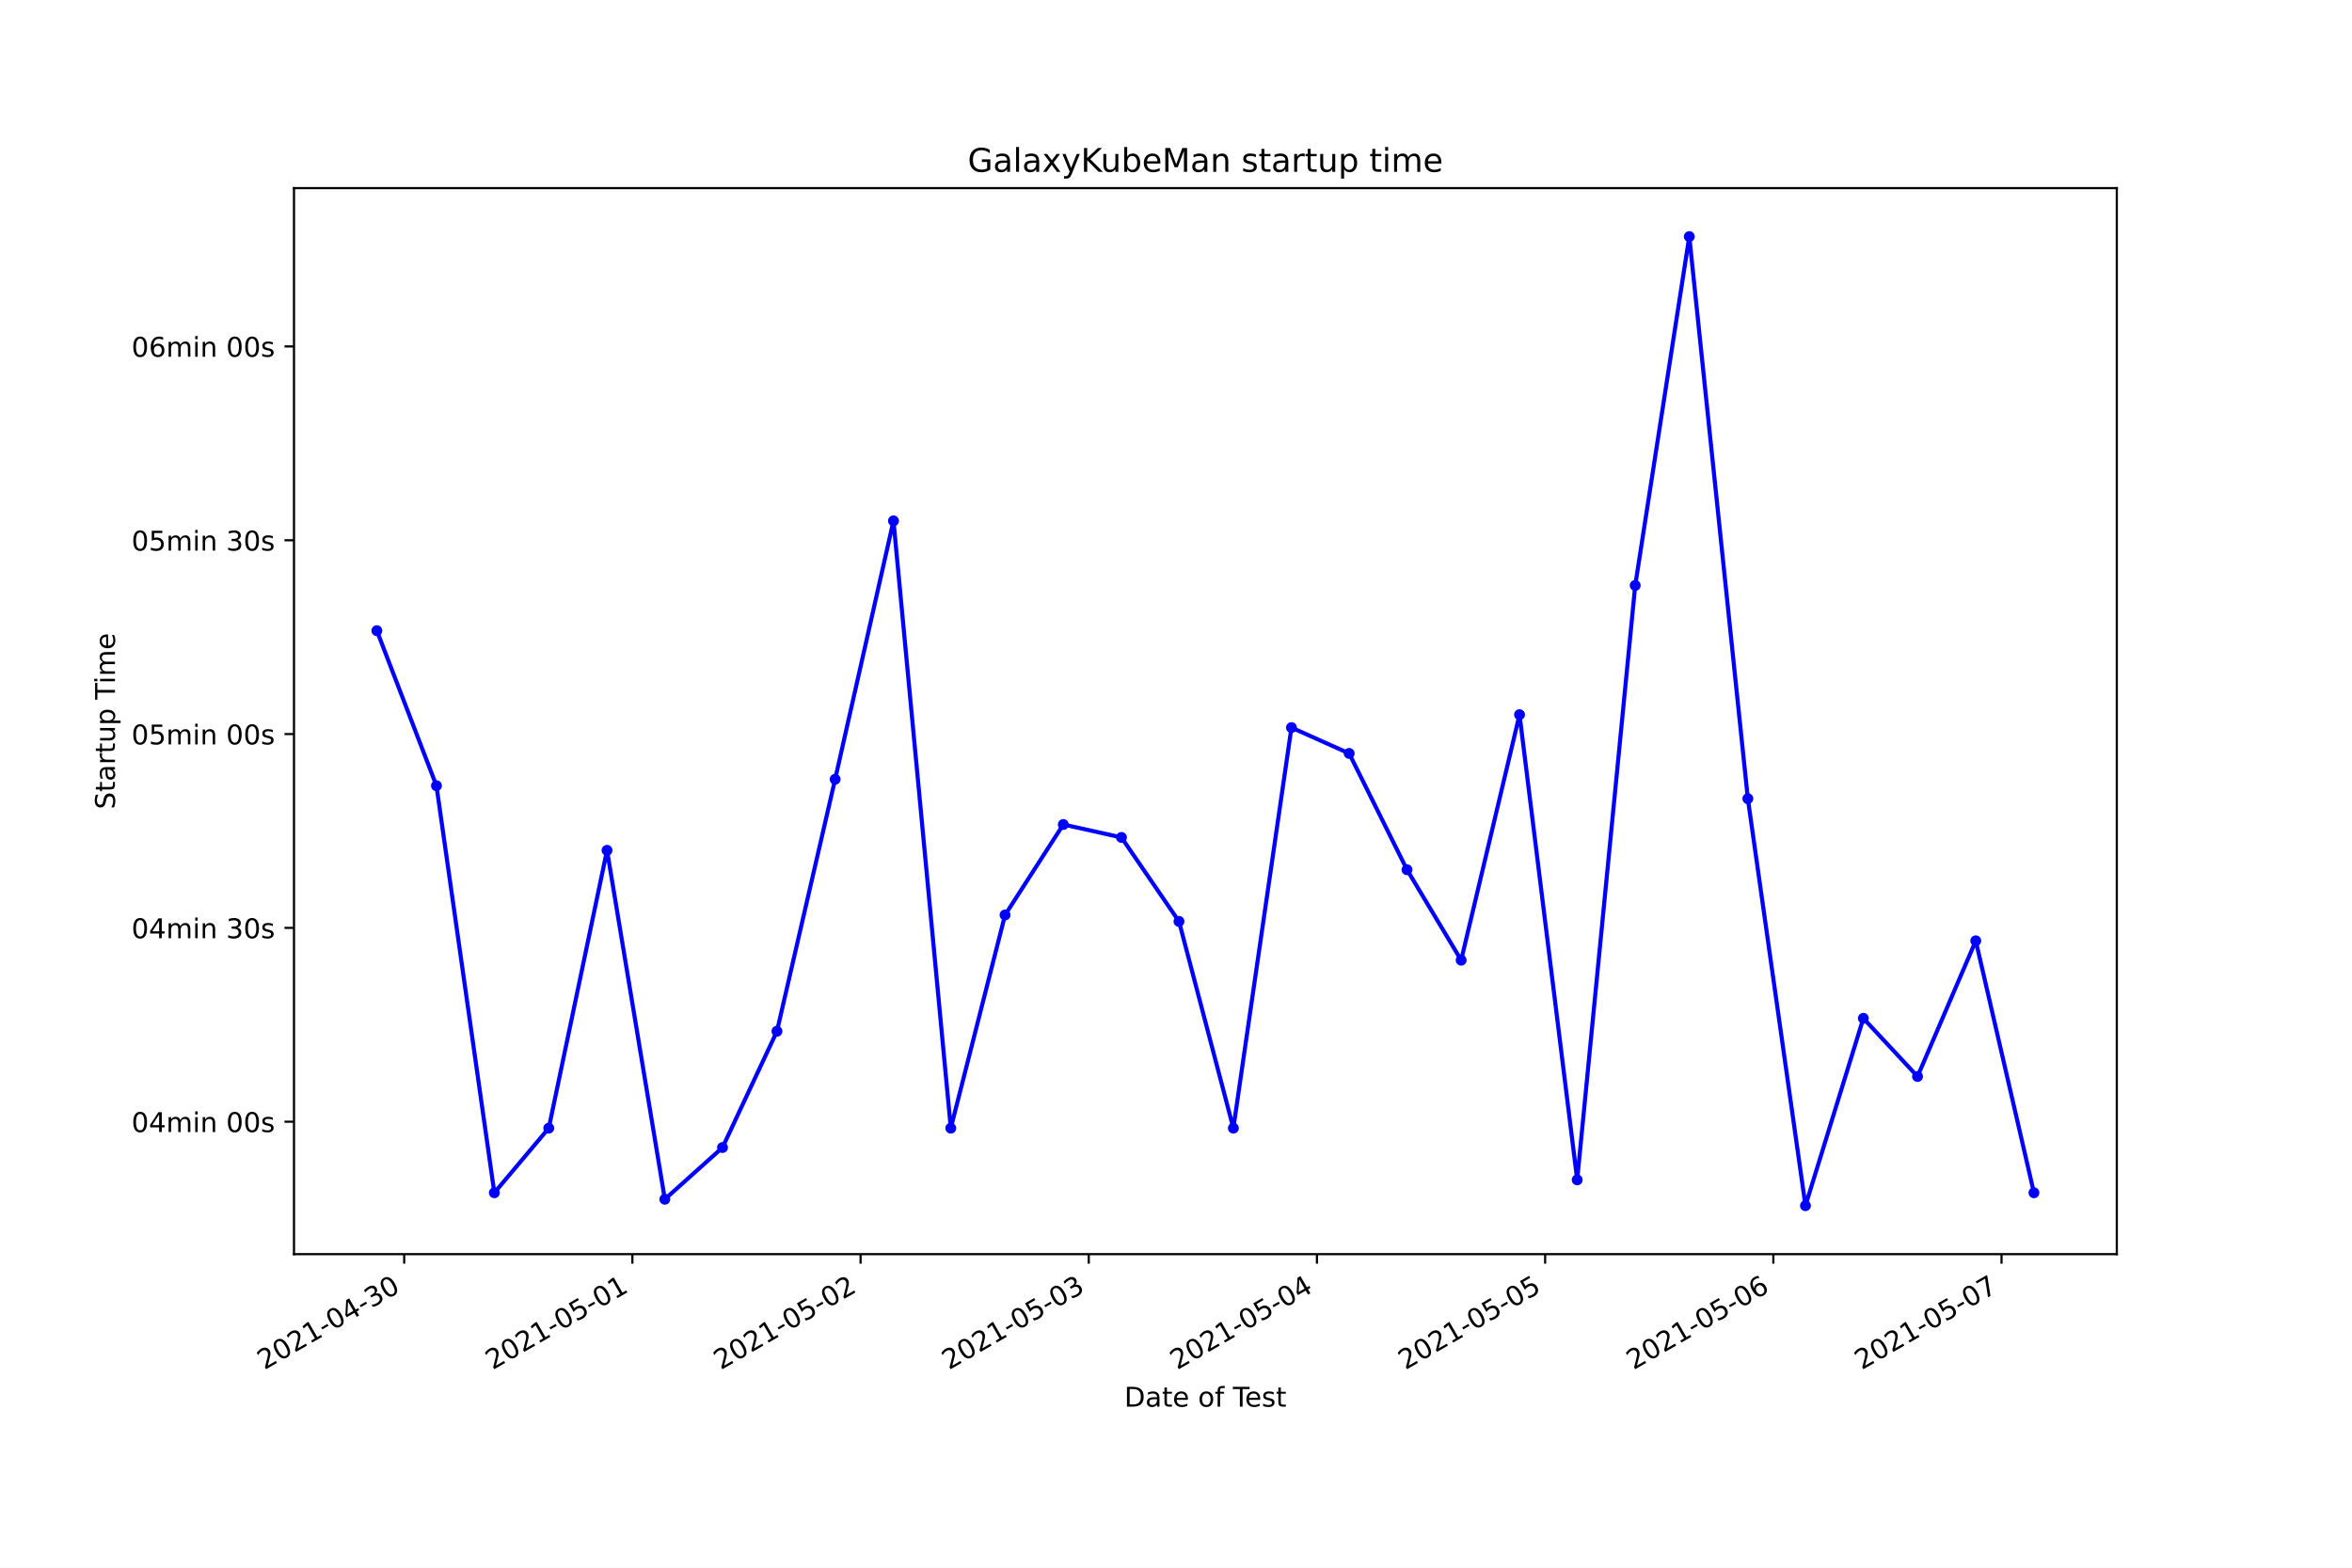
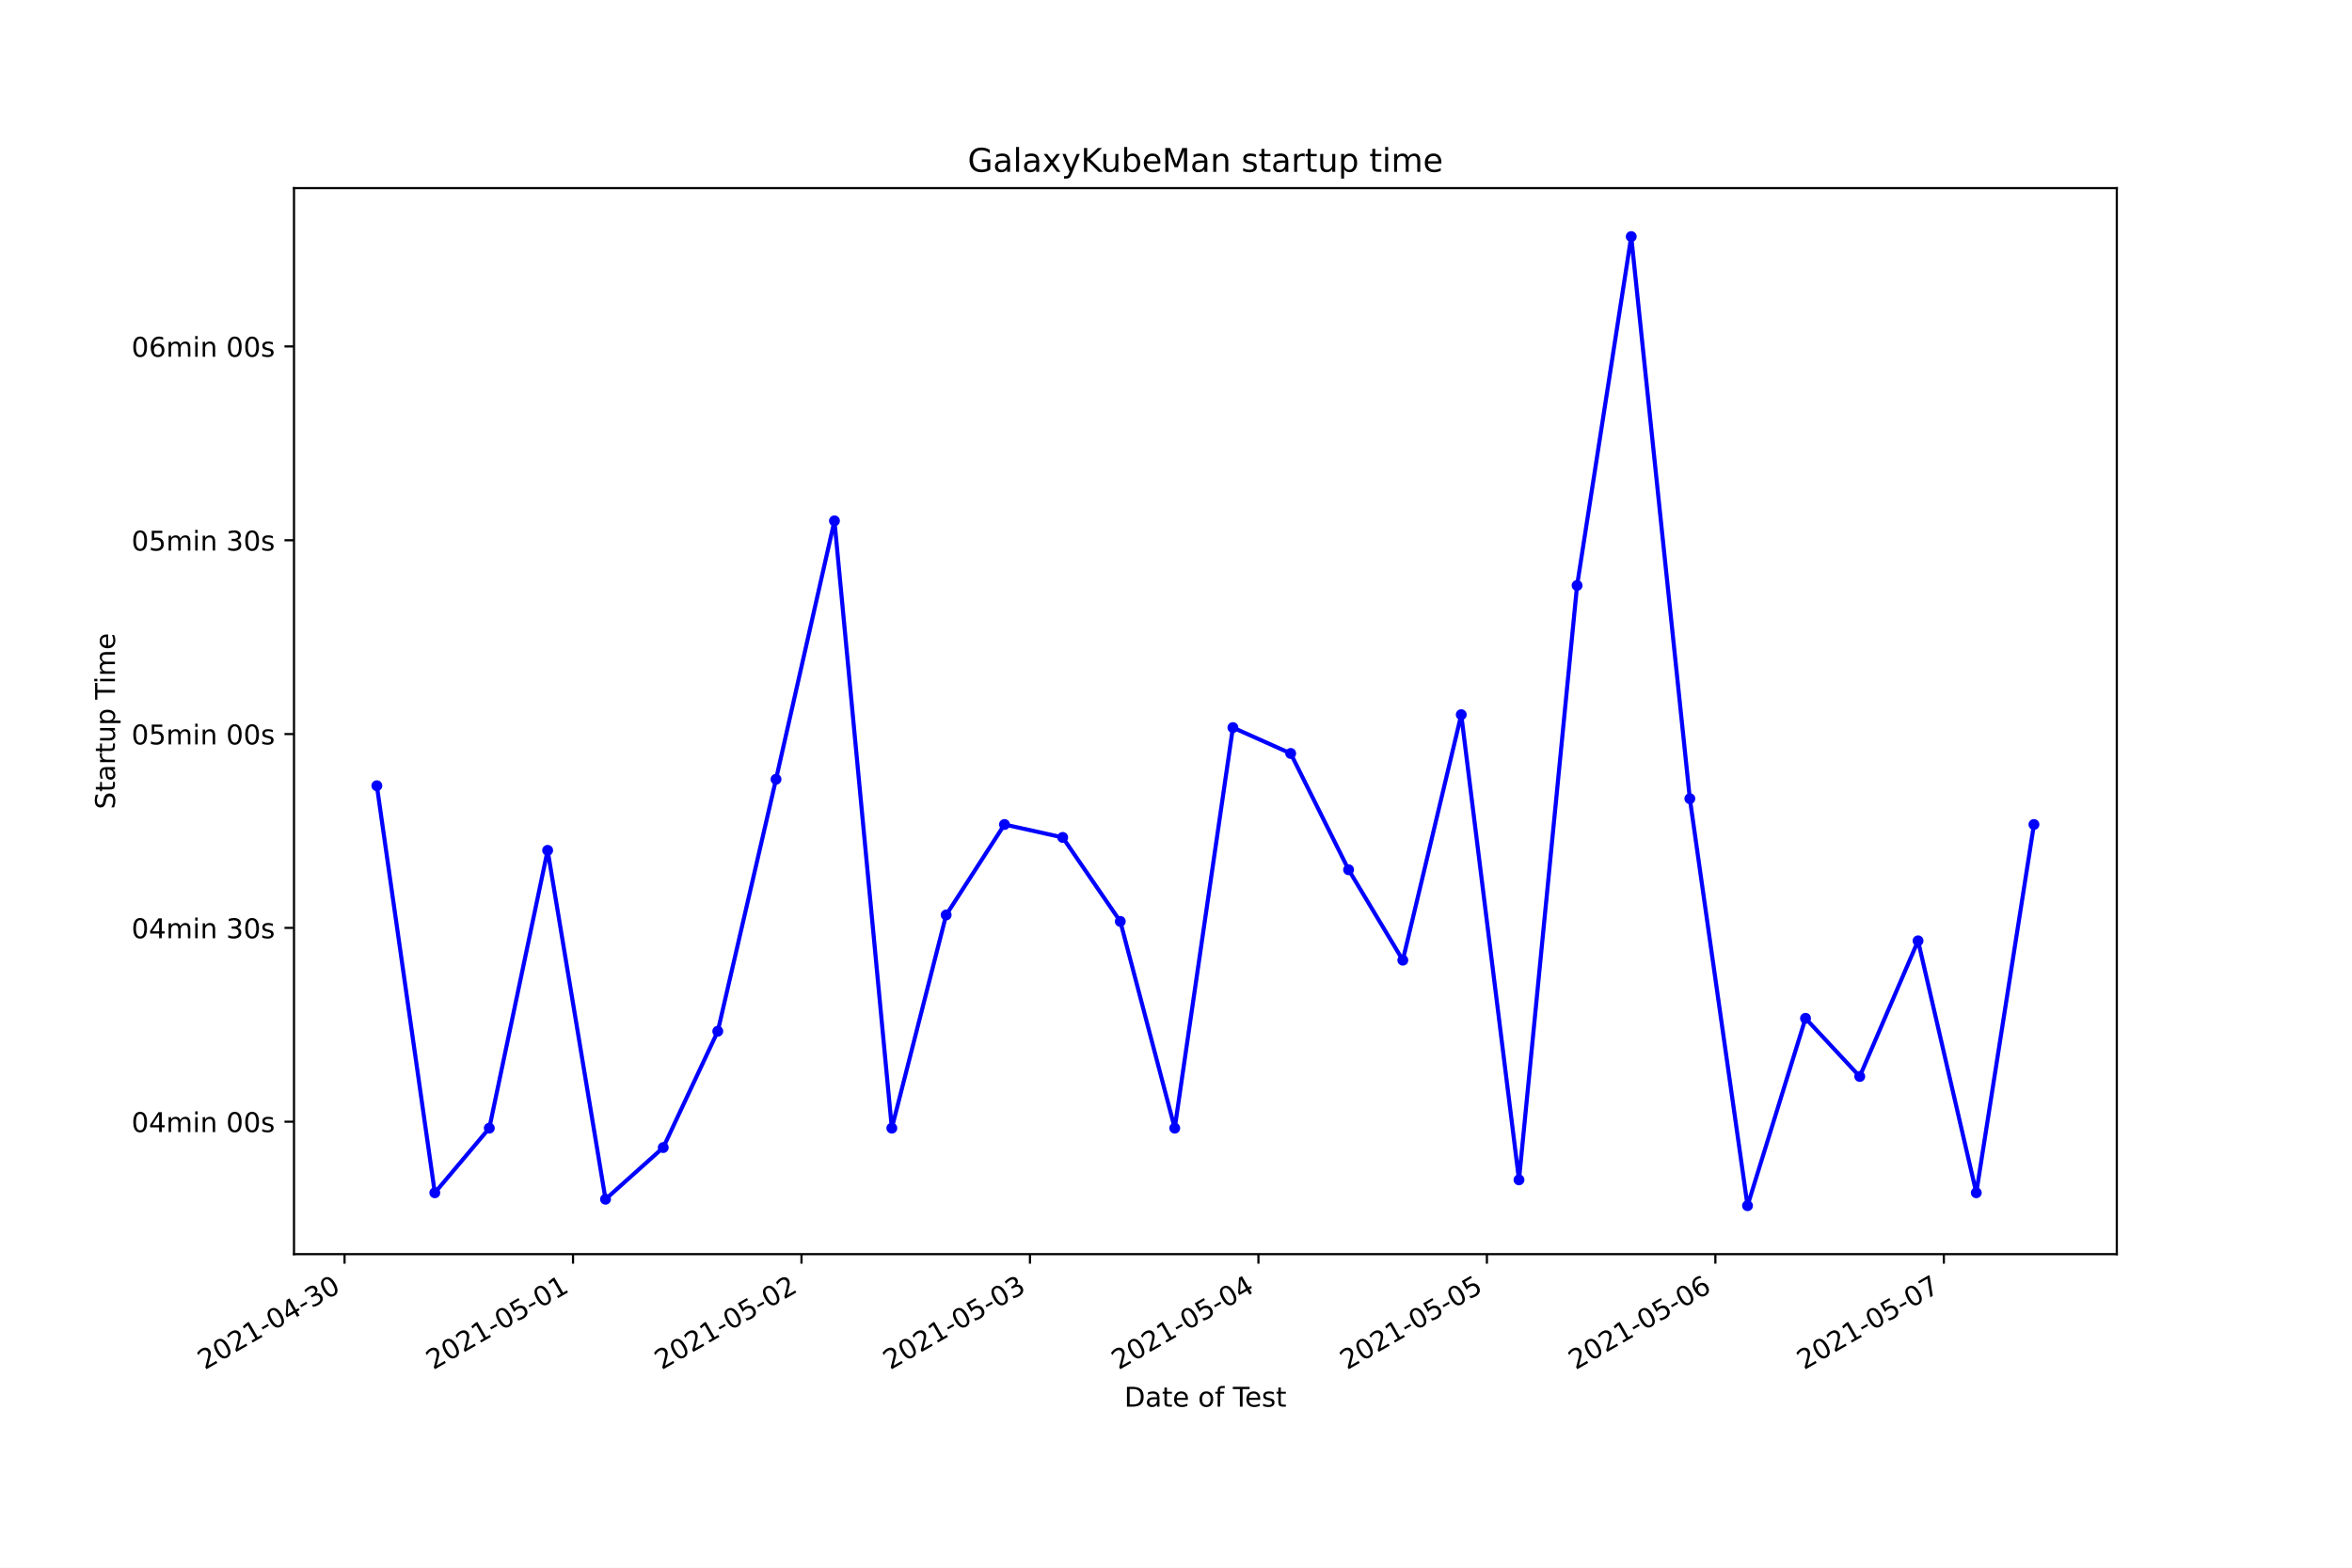
<svg xmlns="http://www.w3.org/2000/svg" xmlns:xlink="http://www.w3.org/1999/xlink" height="576pt" version="1.1" viewBox="0 0 864 576" width="864pt">
  <defs>
    <style type="text/css">*{stroke-linecap:butt;stroke-linejoin:round;}</style>
  </defs>
  <g id="figure_1">
    <g id="patch_1">
      <path d="M 0 576  L 864 576  L 864 0  L 0 0  z " style="fill:#ffffff;" />
    </g>
    <g id="axes_1">
      <g id="patch_2">
        <path d="M 108 460.8  L 777.6 460.8  L 777.6 69.12  L 108 69.12  z " style="fill:#ffffff;" />
      </g>
      <g id="matplotlib.axis_1">
        <g id="xtick_1">
          <g id="line2d_1">
            <defs>
-               <path d="M 0 0  L 0 3.5  " id="mfa5c2f0d62" style="stroke:#000000;stroke-width:0.8;" />
+               <path d="M 0 0  L 0 3.5  " id="m88d5ca4f73" style="stroke:#000000;stroke-width:0.8;" />
            </defs>
            <g>
-               <use style="stroke:#000000;stroke-width:0.8;" x="148.478" xlink:href="#mfa5c2f0d62" y="460.8" />
+               <use style="stroke:#000000;stroke-width:0.8;" x="126.57" xlink:href="#m88d5ca4f73" y="460.8" />
            </g>
          </g>
          <g id="text_1">
-             <g transform="translate(97.10849 503.4383)rotate(-30)scale(0.1 -0.1)">
+             <g transform="translate(75.20043 503.4383)rotate(-30)scale(0.1 -0.1)">
              <defs>
                <path d="M 1228 531  L 3431 531  L 3431 0  L 469 0  L 469 531  Q 828 903 1448 1529  Q 2069 2156 2228 2338  Q 2531 2678 2651 2914  Q 2772 3150 2772 3378  Q 2772 3750 2511 3984  Q 2250 4219 1831 4219  Q 1534 4219 1204 4116  Q 875 4013 500 3803  L 500 4441  Q 881 4594 1212 4672  Q 1544 4750 1819 4750  Q 2544 4750 2975 4387  Q 3406 4025 3406 3419  Q 3406 3131 3298 2873  Q 3191 2616 2906 2266  Q 2828 2175 2409 1742  Q 1991 1309 1228 531  z " id="DejaVuSans-32" transform="scale(0.015625)" />
                <path d="M 2034 4250  Q 1547 4250 1301 3770  Q 1056 3291 1056 2328  Q 1056 1369 1301 889  Q 1547 409 2034 409  Q 2525 409 2770 889  Q 3016 1369 3016 2328  Q 3016 3291 2770 3770  Q 2525 4250 2034 4250  z M 2034 4750  Q 2819 4750 3233 4129  Q 3647 3509 3647 2328  Q 3647 1150 3233 529  Q 2819 -91 2034 -91  Q 1250 -91 836 529  Q 422 1150 422 2328  Q 422 3509 836 4129  Q 1250 4750 2034 4750  z " id="DejaVuSans-30" transform="scale(0.015625)" />
                <path d="M 794 531  L 1825 531  L 1825 4091  L 703 3866  L 703 4441  L 1819 4666  L 2450 4666  L 2450 531  L 3481 531  L 3481 0  L 794 0  L 794 531  z " id="DejaVuSans-31" transform="scale(0.015625)" />
                <path d="M 313 2009  L 1997 2009  L 1997 1497  L 313 1497  L 313 2009  z " id="DejaVuSans-2d" transform="scale(0.015625)" />
                <path d="M 2419 4116  L 825 1625  L 2419 1625  L 2419 4116  z M 2253 4666  L 3047 4666  L 3047 1625  L 3713 1625  L 3713 1100  L 3047 1100  L 3047 0  L 2419 0  L 2419 1100  L 313 1100  L 313 1709  L 2253 4666  z " id="DejaVuSans-34" transform="scale(0.015625)" />
                <path d="M 2597 2516  Q 3050 2419 3304 2112  Q 3559 1806 3559 1356  Q 3559 666 3084 287  Q 2609 -91 1734 -91  Q 1441 -91 1130 -33  Q 819 25 488 141  L 488 750  Q 750 597 1062 519  Q 1375 441 1716 441  Q 2309 441 2620 675  Q 2931 909 2931 1356  Q 2931 1769 2642 2001  Q 2353 2234 1838 2234  L 1294 2234  L 1294 2753  L 1863 2753  Q 2328 2753 2575 2939  Q 2822 3125 2822 3475  Q 2822 3834 2567 4026  Q 2313 4219 1838 4219  Q 1578 4219 1281 4162  Q 984 4106 628 3988  L 628 4550  Q 988 4650 1302 4700  Q 1616 4750 1894 4750  Q 2613 4750 3031 4423  Q 3450 4097 3450 3541  Q 3450 3153 3228 2886  Q 3006 2619 2597 2516  z " id="DejaVuSans-33" transform="scale(0.015625)" />
              </defs>
              <use xlink:href="#DejaVuSans-32" />
              <use x="63.623" xlink:href="#DejaVuSans-30" />
              <use x="127.246" xlink:href="#DejaVuSans-32" />
              <use x="190.869" xlink:href="#DejaVuSans-31" />
              <use x="254.492" xlink:href="#DejaVuSans-2d" />
              <use x="290.576" xlink:href="#DejaVuSans-30" />
              <use x="354.199" xlink:href="#DejaVuSans-34" />
              <use x="417.822" xlink:href="#DejaVuSans-2d" />
              <use x="453.906" xlink:href="#DejaVuSans-33" />
              <use x="517.529" xlink:href="#DejaVuSans-30" />
            </g>
          </g>
        </g>
        <g id="xtick_2">
          <g id="line2d_2">
            <g>
-               <use style="stroke:#000000;stroke-width:0.8;" x="232.303" xlink:href="#mfa5c2f0d62" y="460.8" />
+               <use style="stroke:#000000;stroke-width:0.8;" x="210.498" xlink:href="#m88d5ca4f73" y="460.8" />
            </g>
          </g>
          <g id="text_2">
-             <g transform="translate(180.9338 503.4383)rotate(-30)scale(0.1 -0.1)">
+             <g transform="translate(159.1284 503.4383)rotate(-30)scale(0.1 -0.1)">
              <defs>
                <path d="M 691 4666  L 3169 4666  L 3169 4134  L 1269 4134  L 1269 2991  Q 1406 3038 1543 3061  Q 1681 3084 1819 3084  Q 2600 3084 3056 2656  Q 3513 2228 3513 1497  Q 3513 744 3044 326  Q 2575 -91 1722 -91  Q 1428 -91 1123 -41  Q 819 9 494 109  L 494 744  Q 775 591 1075 516  Q 1375 441 1709 441  Q 2250 441 2565 725  Q 2881 1009 2881 1497  Q 2881 1984 2565 2268  Q 2250 2553 1709 2553  Q 1456 2553 1204 2497  Q 953 2441 691 2322  L 691 4666  z " id="DejaVuSans-35" transform="scale(0.015625)" />
              </defs>
              <use xlink:href="#DejaVuSans-32" />
              <use x="63.623" xlink:href="#DejaVuSans-30" />
              <use x="127.246" xlink:href="#DejaVuSans-32" />
              <use x="190.869" xlink:href="#DejaVuSans-31" />
              <use x="254.492" xlink:href="#DejaVuSans-2d" />
              <use x="290.576" xlink:href="#DejaVuSans-30" />
              <use x="354.199" xlink:href="#DejaVuSans-35" />
              <use x="417.822" xlink:href="#DejaVuSans-2d" />
              <use x="453.906" xlink:href="#DejaVuSans-30" />
              <use x="517.529" xlink:href="#DejaVuSans-31" />
            </g>
          </g>
        </g>
        <g id="xtick_3">
          <g id="line2d_3">
            <g>
-               <use style="stroke:#000000;stroke-width:0.8;" x="316.129" xlink:href="#mfa5c2f0d62" y="460.8" />
+               <use style="stroke:#000000;stroke-width:0.8;" x="294.426" xlink:href="#m88d5ca4f73" y="460.8" />
            </g>
          </g>
          <g id="text_3">
-             <g transform="translate(264.7592 503.4383)rotate(-30)scale(0.1 -0.1)">
+             <g transform="translate(243.0563 503.4383)rotate(-30)scale(0.1 -0.1)">
              <use xlink:href="#DejaVuSans-32" />
              <use x="63.623" xlink:href="#DejaVuSans-30" />
              <use x="127.246" xlink:href="#DejaVuSans-32" />
              <use x="190.869" xlink:href="#DejaVuSans-31" />
              <use x="254.492" xlink:href="#DejaVuSans-2d" />
              <use x="290.576" xlink:href="#DejaVuSans-30" />
              <use x="354.199" xlink:href="#DejaVuSans-35" />
              <use x="417.822" xlink:href="#DejaVuSans-2d" />
              <use x="453.906" xlink:href="#DejaVuSans-30" />
              <use x="517.529" xlink:href="#DejaVuSans-32" />
            </g>
          </g>
        </g>
        <g id="xtick_4">
          <g id="line2d_4">
            <g>
-               <use style="stroke:#000000;stroke-width:0.8;" x="399.954" xlink:href="#mfa5c2f0d62" y="460.8" />
+               <use style="stroke:#000000;stroke-width:0.8;" x="378.354" xlink:href="#m88d5ca4f73" y="460.8" />
            </g>
          </g>
          <g id="text_4">
-             <g transform="translate(348.5845 503.4383)rotate(-30)scale(0.1 -0.1)">
+             <g transform="translate(326.9843 503.4383)rotate(-30)scale(0.1 -0.1)">
              <use xlink:href="#DejaVuSans-32" />
              <use x="63.623" xlink:href="#DejaVuSans-30" />
              <use x="127.246" xlink:href="#DejaVuSans-32" />
              <use x="190.869" xlink:href="#DejaVuSans-31" />
              <use x="254.492" xlink:href="#DejaVuSans-2d" />
              <use x="290.576" xlink:href="#DejaVuSans-30" />
              <use x="354.199" xlink:href="#DejaVuSans-35" />
              <use x="417.822" xlink:href="#DejaVuSans-2d" />
              <use x="453.906" xlink:href="#DejaVuSans-30" />
              <use x="517.529" xlink:href="#DejaVuSans-33" />
            </g>
          </g>
        </g>
        <g id="xtick_5">
          <g id="line2d_5">
            <g>
-               <use style="stroke:#000000;stroke-width:0.8;" x="483.779" xlink:href="#mfa5c2f0d62" y="460.8" />
+               <use style="stroke:#000000;stroke-width:0.8;" x="462.282" xlink:href="#m88d5ca4f73" y="460.8" />
            </g>
          </g>
          <g id="text_5">
-             <g transform="translate(432.4099 503.4383)rotate(-30)scale(0.1 -0.1)">
+             <g transform="translate(410.9122 503.4383)rotate(-30)scale(0.1 -0.1)">
              <use xlink:href="#DejaVuSans-32" />
              <use x="63.623" xlink:href="#DejaVuSans-30" />
              <use x="127.246" xlink:href="#DejaVuSans-32" />
              <use x="190.869" xlink:href="#DejaVuSans-31" />
              <use x="254.492" xlink:href="#DejaVuSans-2d" />
              <use x="290.576" xlink:href="#DejaVuSans-30" />
              <use x="354.199" xlink:href="#DejaVuSans-35" />
              <use x="417.822" xlink:href="#DejaVuSans-2d" />
              <use x="453.906" xlink:href="#DejaVuSans-30" />
              <use x="517.529" xlink:href="#DejaVuSans-34" />
            </g>
          </g>
        </g>
        <g id="xtick_6">
          <g id="line2d_6">
            <g>
-               <use style="stroke:#000000;stroke-width:0.8;" x="567.605" xlink:href="#mfa5c2f0d62" y="460.8" />
+               <use style="stroke:#000000;stroke-width:0.8;" x="546.21" xlink:href="#m88d5ca4f73" y="460.8" />
            </g>
          </g>
          <g id="text_6">
-             <g transform="translate(516.2352 503.4383)rotate(-30)scale(0.1 -0.1)">
+             <g transform="translate(494.8402 503.4383)rotate(-30)scale(0.1 -0.1)">
              <use xlink:href="#DejaVuSans-32" />
              <use x="63.623" xlink:href="#DejaVuSans-30" />
              <use x="127.246" xlink:href="#DejaVuSans-32" />
              <use x="190.869" xlink:href="#DejaVuSans-31" />
              <use x="254.492" xlink:href="#DejaVuSans-2d" />
              <use x="290.576" xlink:href="#DejaVuSans-30" />
              <use x="354.199" xlink:href="#DejaVuSans-35" />
              <use x="417.822" xlink:href="#DejaVuSans-2d" />
              <use x="453.906" xlink:href="#DejaVuSans-30" />
              <use x="517.529" xlink:href="#DejaVuSans-35" />
            </g>
          </g>
        </g>
        <g id="xtick_7">
          <g id="line2d_7">
            <g>
-               <use style="stroke:#000000;stroke-width:0.8;" x="651.43" xlink:href="#mfa5c2f0d62" y="460.8" />
+               <use style="stroke:#000000;stroke-width:0.8;" x="630.138" xlink:href="#m88d5ca4f73" y="460.8" />
            </g>
          </g>
          <g id="text_7">
-             <g transform="translate(600.0606 503.4383)rotate(-30)scale(0.1 -0.1)">
+             <g transform="translate(578.7681 503.4383)rotate(-30)scale(0.1 -0.1)">
              <defs>
                <path d="M 2113 2584  Q 1688 2584 1439 2293  Q 1191 2003 1191 1497  Q 1191 994 1439 701  Q 1688 409 2113 409  Q 2538 409 2786 701  Q 3034 994 3034 1497  Q 3034 2003 2786 2293  Q 2538 2584 2113 2584  z M 3366 4563  L 3366 3988  Q 3128 4100 2886 4159  Q 2644 4219 2406 4219  Q 1781 4219 1451 3797  Q 1122 3375 1075 2522  Q 1259 2794 1537 2939  Q 1816 3084 2150 3084  Q 2853 3084 3261 2657  Q 3669 2231 3669 1497  Q 3669 778 3244 343  Q 2819 -91 2113 -91  Q 1303 -91 875 529  Q 447 1150 447 2328  Q 447 3434 972 4092  Q 1497 4750 2381 4750  Q 2619 4750 2861 4703  Q 3103 4656 3366 4563  z " id="DejaVuSans-36" transform="scale(0.015625)" />
              </defs>
              <use xlink:href="#DejaVuSans-32" />
              <use x="63.623" xlink:href="#DejaVuSans-30" />
              <use x="127.246" xlink:href="#DejaVuSans-32" />
              <use x="190.869" xlink:href="#DejaVuSans-31" />
              <use x="254.492" xlink:href="#DejaVuSans-2d" />
              <use x="290.576" xlink:href="#DejaVuSans-30" />
              <use x="354.199" xlink:href="#DejaVuSans-35" />
              <use x="417.822" xlink:href="#DejaVuSans-2d" />
              <use x="453.906" xlink:href="#DejaVuSans-30" />
              <use x="517.529" xlink:href="#DejaVuSans-36" />
            </g>
          </g>
        </g>
        <g id="xtick_8">
          <g id="line2d_8">
            <g>
-               <use style="stroke:#000000;stroke-width:0.8;" x="735.255" xlink:href="#mfa5c2f0d62" y="460.8" />
+               <use style="stroke:#000000;stroke-width:0.8;" x="714.066" xlink:href="#m88d5ca4f73" y="460.8" />
            </g>
          </g>
          <g id="text_8">
-             <g transform="translate(683.8859 503.4383)rotate(-30)scale(0.1 -0.1)">
+             <g transform="translate(662.6961 503.4383)rotate(-30)scale(0.1 -0.1)">
              <defs>
                <path d="M 525 4666  L 3525 4666  L 3525 4397  L 1831 0  L 1172 0  L 2766 4134  L 525 4134  L 525 4666  z " id="DejaVuSans-37" transform="scale(0.015625)" />
              </defs>
              <use xlink:href="#DejaVuSans-32" />
              <use x="63.623" xlink:href="#DejaVuSans-30" />
              <use x="127.246" xlink:href="#DejaVuSans-32" />
              <use x="190.869" xlink:href="#DejaVuSans-31" />
              <use x="254.492" xlink:href="#DejaVuSans-2d" />
              <use x="290.576" xlink:href="#DejaVuSans-30" />
              <use x="354.199" xlink:href="#DejaVuSans-35" />
              <use x="417.822" xlink:href="#DejaVuSans-2d" />
              <use x="453.906" xlink:href="#DejaVuSans-30" />
              <use x="517.529" xlink:href="#DejaVuSans-37" />
            </g>
          </g>
        </g>
        <g id="text_9">
          <g transform="translate(413.0063 516.8378)scale(0.1 -0.1)">
            <defs>
              <path d="M 1259 4147  L 1259 519  L 2022 519  Q 2988 519 3436 956  Q 3884 1394 3884 2338  Q 3884 3275 3436 3711  Q 2988 4147 2022 4147  L 1259 4147  z M 628 4666  L 1925 4666  Q 3281 4666 3915 4102  Q 4550 3538 4550 2338  Q 4550 1131 3912 565  Q 3275 0 1925 0  L 628 0  L 628 4666  z " id="DejaVuSans-44" transform="scale(0.015625)" />
              <path d="M 2194 1759  Q 1497 1759 1228 1600  Q 959 1441 959 1056  Q 959 750 1161 570  Q 1363 391 1709 391  Q 2188 391 2477 730  Q 2766 1069 2766 1631  L 2766 1759  L 2194 1759  z M 3341 1997  L 3341 0  L 2766 0  L 2766 531  Q 2569 213 2275 61  Q 1981 -91 1556 -91  Q 1019 -91 701 211  Q 384 513 384 1019  Q 384 1609 779 1909  Q 1175 2209 1959 2209  L 2766 2209  L 2766 2266  Q 2766 2663 2505 2880  Q 2244 3097 1772 3097  Q 1472 3097 1187 3025  Q 903 2953 641 2809  L 641 3341  Q 956 3463 1253 3523  Q 1550 3584 1831 3584  Q 2591 3584 2966 3190  Q 3341 2797 3341 1997  z " id="DejaVuSans-61" transform="scale(0.015625)" />
              <path d="M 1172 4494  L 1172 3500  L 2356 3500  L 2356 3053  L 1172 3053  L 1172 1153  Q 1172 725 1289 603  Q 1406 481 1766 481  L 2356 481  L 2356 0  L 1766 0  Q 1100 0 847 248  Q 594 497 594 1153  L 594 3053  L 172 3053  L 172 3500  L 594 3500  L 594 4494  L 1172 4494  z " id="DejaVuSans-74" transform="scale(0.015625)" />
              <path d="M 3597 1894  L 3597 1613  L 953 1613  Q 991 1019 1311 708  Q 1631 397 2203 397  Q 2534 397 2845 478  Q 3156 559 3463 722  L 3463 178  Q 3153 47 2828 -22  Q 2503 -91 2169 -91  Q 1331 -91 842 396  Q 353 884 353 1716  Q 353 2575 817 3079  Q 1281 3584 2069 3584  Q 2775 3584 3186 3129  Q 3597 2675 3597 1894  z M 3022 2063  Q 3016 2534 2758 2815  Q 2500 3097 2075 3097  Q 1594 3097 1305 2825  Q 1016 2553 972 2059  L 3022 2063  z " id="DejaVuSans-65" transform="scale(0.015625)" />
              <path id="DejaVuSans-20" transform="scale(0.015625)" />
              <path d="M 1959 3097  Q 1497 3097 1228 2736  Q 959 2375 959 1747  Q 959 1119 1226 758  Q 1494 397 1959 397  Q 2419 397 2687 759  Q 2956 1122 2956 1747  Q 2956 2369 2687 2733  Q 2419 3097 1959 3097  z M 1959 3584  Q 2709 3584 3137 3096  Q 3566 2609 3566 1747  Q 3566 888 3137 398  Q 2709 -91 1959 -91  Q 1206 -91 779 398  Q 353 888 353 1747  Q 353 2609 779 3096  Q 1206 3584 1959 3584  z " id="DejaVuSans-6f" transform="scale(0.015625)" />
              <path d="M 2375 4863  L 2375 4384  L 1825 4384  Q 1516 4384 1395 4259  Q 1275 4134 1275 3809  L 1275 3500  L 2222 3500  L 2222 3053  L 1275 3053  L 1275 0  L 697 0  L 697 3053  L 147 3053  L 147 3500  L 697 3500  L 697 3744  Q 697 4328 969 4595  Q 1241 4863 1831 4863  L 2375 4863  z " id="DejaVuSans-66" transform="scale(0.015625)" />
              <path d="M -19 4666  L 3928 4666  L 3928 4134  L 2272 4134  L 2272 0  L 1638 0  L 1638 4134  L -19 4134  L -19 4666  z " id="DejaVuSans-54" transform="scale(0.015625)" />
              <path d="M 2834 3397  L 2834 2853  Q 2591 2978 2328 3040  Q 2066 3103 1784 3103  Q 1356 3103 1142 2972  Q 928 2841 928 2578  Q 928 2378 1081 2264  Q 1234 2150 1697 2047  L 1894 2003  Q 2506 1872 2764 1633  Q 3022 1394 3022 966  Q 3022 478 2636 193  Q 2250 -91 1575 -91  Q 1294 -91 989 -36  Q 684 19 347 128  L 347 722  Q 666 556 975 473  Q 1284 391 1588 391  Q 1994 391 2212 530  Q 2431 669 2431 922  Q 2431 1156 2273 1281  Q 2116 1406 1581 1522  L 1381 1569  Q 847 1681 609 1914  Q 372 2147 372 2553  Q 372 3047 722 3315  Q 1072 3584 1716 3584  Q 2034 3584 2315 3537  Q 2597 3491 2834 3397  z " id="DejaVuSans-73" transform="scale(0.015625)" />
            </defs>
            <use xlink:href="#DejaVuSans-44" />
            <use x="77.002" xlink:href="#DejaVuSans-61" />
            <use x="138.281" xlink:href="#DejaVuSans-74" />
            <use x="177.49" xlink:href="#DejaVuSans-65" />
            <use x="239.014" xlink:href="#DejaVuSans-20" />
            <use x="270.801" xlink:href="#DejaVuSans-6f" />
            <use x="331.982" xlink:href="#DejaVuSans-66" />
            <use x="367.188" xlink:href="#DejaVuSans-20" />
            <use x="398.975" xlink:href="#DejaVuSans-54" />
            <use x="443.059" xlink:href="#DejaVuSans-65" />
            <use x="504.582" xlink:href="#DejaVuSans-73" />
            <use x="556.682" xlink:href="#DejaVuSans-74" />
          </g>
        </g>
      </g>
      <g id="matplotlib.axis_2">
        <g id="ytick_1">
          <g id="line2d_9">
            <defs>
-               <path d="M 0 0  L -3.5 0  " id="mc2a85fd1d3" style="stroke:#000000;stroke-width:0.8;" />
+               <path d="M 0 0  L -3.5 0  " id="m8fd4f2550d" style="stroke:#000000;stroke-width:0.8;" />
            </defs>
            <g>
-               <use style="stroke:#000000;stroke-width:0.8;" x="108" xlink:href="#mc2a85fd1d3" y="412.137" />
+               <use style="stroke:#000000;stroke-width:0.8;" x="108" xlink:href="#m8fd4f2550d" y="412.137" />
            </g>
          </g>
          <g id="text_10">
            <g transform="translate(48.30625 415.9359)scale(0.1 -0.1)">
              <defs>
                <path d="M 3328 2828  Q 3544 3216 3844 3400  Q 4144 3584 4550 3584  Q 5097 3584 5394 3201  Q 5691 2819 5691 2113  L 5691 0  L 5113 0  L 5113 2094  Q 5113 2597 4934 2840  Q 4756 3084 4391 3084  Q 3944 3084 3684 2787  Q 3425 2491 3425 1978  L 3425 0  L 2847 0  L 2847 2094  Q 2847 2600 2669 2842  Q 2491 3084 2119 3084  Q 1678 3084 1418 2786  Q 1159 2488 1159 1978  L 1159 0  L 581 0  L 581 3500  L 1159 3500  L 1159 2956  Q 1356 3278 1631 3431  Q 1906 3584 2284 3584  Q 2666 3584 2933 3390  Q 3200 3197 3328 2828  z " id="DejaVuSans-6d" transform="scale(0.015625)" />
                <path d="M 603 3500  L 1178 3500  L 1178 0  L 603 0  L 603 3500  z M 603 4863  L 1178 4863  L 1178 4134  L 603 4134  L 603 4863  z " id="DejaVuSans-69" transform="scale(0.015625)" />
                <path d="M 3513 2113  L 3513 0  L 2938 0  L 2938 2094  Q 2938 2591 2744 2837  Q 2550 3084 2163 3084  Q 1697 3084 1428 2787  Q 1159 2491 1159 1978  L 1159 0  L 581 0  L 581 3500  L 1159 3500  L 1159 2956  Q 1366 3272 1645 3428  Q 1925 3584 2291 3584  Q 2894 3584 3203 3211  Q 3513 2838 3513 2113  z " id="DejaVuSans-6e" transform="scale(0.015625)" />
              </defs>
              <use xlink:href="#DejaVuSans-30" />
              <use x="63.623" xlink:href="#DejaVuSans-34" />
              <use x="127.246" xlink:href="#DejaVuSans-6d" />
              <use x="224.658" xlink:href="#DejaVuSans-69" />
              <use x="252.441" xlink:href="#DejaVuSans-6e" />
              <use x="315.82" xlink:href="#DejaVuSans-20" />
              <use x="347.607" xlink:href="#DejaVuSans-30" />
              <use x="411.23" xlink:href="#DejaVuSans-30" />
              <use x="474.854" xlink:href="#DejaVuSans-73" />
            </g>
          </g>
        </g>
        <g id="ytick_2">
          <g id="line2d_10">
            <g>
-               <use style="stroke:#000000;stroke-width:0.8;" x="108" xlink:href="#mc2a85fd1d3" y="340.922" />
+               <use style="stroke:#000000;stroke-width:0.8;" x="108" xlink:href="#m8fd4f2550d" y="340.922" />
            </g>
          </g>
          <g id="text_11">
            <g transform="translate(48.30625 344.7214)scale(0.1 -0.1)">
              <use xlink:href="#DejaVuSans-30" />
              <use x="63.623" xlink:href="#DejaVuSans-34" />
              <use x="127.246" xlink:href="#DejaVuSans-6d" />
              <use x="224.658" xlink:href="#DejaVuSans-69" />
              <use x="252.441" xlink:href="#DejaVuSans-6e" />
              <use x="315.82" xlink:href="#DejaVuSans-20" />
              <use x="347.607" xlink:href="#DejaVuSans-33" />
              <use x="411.23" xlink:href="#DejaVuSans-30" />
              <use x="474.854" xlink:href="#DejaVuSans-73" />
            </g>
          </g>
        </g>
        <g id="ytick_3">
          <g id="line2d_11">
            <g>
-               <use style="stroke:#000000;stroke-width:0.8;" x="108" xlink:href="#mc2a85fd1d3" y="269.708" />
+               <use style="stroke:#000000;stroke-width:0.8;" x="108" xlink:href="#m8fd4f2550d" y="269.708" />
            </g>
          </g>
          <g id="text_12">
            <g transform="translate(48.30625 273.5069)scale(0.1 -0.1)">
              <use xlink:href="#DejaVuSans-30" />
              <use x="63.623" xlink:href="#DejaVuSans-35" />
              <use x="127.246" xlink:href="#DejaVuSans-6d" />
              <use x="224.658" xlink:href="#DejaVuSans-69" />
              <use x="252.441" xlink:href="#DejaVuSans-6e" />
              <use x="315.82" xlink:href="#DejaVuSans-20" />
              <use x="347.607" xlink:href="#DejaVuSans-30" />
              <use x="411.23" xlink:href="#DejaVuSans-30" />
              <use x="474.854" xlink:href="#DejaVuSans-73" />
            </g>
          </g>
        </g>
        <g id="ytick_4">
          <g id="line2d_12">
            <g>
-               <use style="stroke:#000000;stroke-width:0.8;" x="108" xlink:href="#mc2a85fd1d3" y="198.493" />
+               <use style="stroke:#000000;stroke-width:0.8;" x="108" xlink:href="#m8fd4f2550d" y="198.493" />
            </g>
          </g>
          <g id="text_13">
            <g transform="translate(48.30625 202.2923)scale(0.1 -0.1)">
              <use xlink:href="#DejaVuSans-30" />
              <use x="63.623" xlink:href="#DejaVuSans-35" />
              <use x="127.246" xlink:href="#DejaVuSans-6d" />
              <use x="224.658" xlink:href="#DejaVuSans-69" />
              <use x="252.441" xlink:href="#DejaVuSans-6e" />
              <use x="315.82" xlink:href="#DejaVuSans-20" />
              <use x="347.607" xlink:href="#DejaVuSans-33" />
              <use x="411.23" xlink:href="#DejaVuSans-30" />
              <use x="474.854" xlink:href="#DejaVuSans-73" />
            </g>
          </g>
        </g>
        <g id="ytick_5">
          <g id="line2d_13">
            <g>
-               <use style="stroke:#000000;stroke-width:0.8;" x="108" xlink:href="#mc2a85fd1d3" y="127.279" />
+               <use style="stroke:#000000;stroke-width:0.8;" x="108" xlink:href="#m8fd4f2550d" y="127.279" />
            </g>
          </g>
          <g id="text_14">
            <g transform="translate(48.30625 131.0778)scale(0.1 -0.1)">
              <use xlink:href="#DejaVuSans-30" />
              <use x="63.623" xlink:href="#DejaVuSans-36" />
              <use x="127.246" xlink:href="#DejaVuSans-6d" />
              <use x="224.658" xlink:href="#DejaVuSans-69" />
              <use x="252.441" xlink:href="#DejaVuSans-6e" />
              <use x="315.82" xlink:href="#DejaVuSans-20" />
              <use x="347.607" xlink:href="#DejaVuSans-30" />
              <use x="411.23" xlink:href="#DejaVuSans-30" />
              <use x="474.854" xlink:href="#DejaVuSans-73" />
            </g>
          </g>
        </g>
        <g id="text_15">
          <g transform="translate(42.22656 297.3397)rotate(-90)scale(0.1 -0.1)">
            <defs>
              <path d="M 3425 4513  L 3425 3897  Q 3066 4069 2747 4153  Q 2428 4238 2131 4238  Q 1616 4238 1336 4038  Q 1056 3838 1056 3469  Q 1056 3159 1242 3001  Q 1428 2844 1947 2747  L 2328 2669  Q 3034 2534 3370 2195  Q 3706 1856 3706 1288  Q 3706 609 3251 259  Q 2797 -91 1919 -91  Q 1588 -91 1214 -16  Q 841 59 441 206  L 441 856  Q 825 641 1194 531  Q 1563 422 1919 422  Q 2459 422 2753 634  Q 3047 847 3047 1241  Q 3047 1584 2836 1778  Q 2625 1972 2144 2069  L 1759 2144  Q 1053 2284 737 2584  Q 422 2884 422 3419  Q 422 4038 858 4394  Q 1294 4750 2059 4750  Q 2388 4750 2728 4690  Q 3069 4631 3425 4513  z " id="DejaVuSans-53" transform="scale(0.015625)" />
              <path d="M 2631 2963  Q 2534 3019 2420 3045  Q 2306 3072 2169 3072  Q 1681 3072 1420 2755  Q 1159 2438 1159 1844  L 1159 0  L 581 0  L 581 3500  L 1159 3500  L 1159 2956  Q 1341 3275 1631 3429  Q 1922 3584 2338 3584  Q 2397 3584 2469 3576  Q 2541 3569 2628 3553  L 2631 2963  z " id="DejaVuSans-72" transform="scale(0.015625)" />
              <path d="M 544 1381  L 544 3500  L 1119 3500  L 1119 1403  Q 1119 906 1312 657  Q 1506 409 1894 409  Q 2359 409 2629 706  Q 2900 1003 2900 1516  L 2900 3500  L 3475 3500  L 3475 0  L 2900 0  L 2900 538  Q 2691 219 2414 64  Q 2138 -91 1772 -91  Q 1169 -91 856 284  Q 544 659 544 1381  z M 1991 3584  L 1991 3584  z " id="DejaVuSans-75" transform="scale(0.015625)" />
              <path d="M 1159 525  L 1159 -1331  L 581 -1331  L 581 3500  L 1159 3500  L 1159 2969  Q 1341 3281 1617 3432  Q 1894 3584 2278 3584  Q 2916 3584 3314 3078  Q 3713 2572 3713 1747  Q 3713 922 3314 415  Q 2916 -91 2278 -91  Q 1894 -91 1617 61  Q 1341 213 1159 525  z M 3116 1747  Q 3116 2381 2855 2742  Q 2594 3103 2138 3103  Q 1681 3103 1420 2742  Q 1159 2381 1159 1747  Q 1159 1113 1420 752  Q 1681 391 2138 391  Q 2594 391 2855 752  Q 3116 1113 3116 1747  z " id="DejaVuSans-70" transform="scale(0.015625)" />
            </defs>
            <use xlink:href="#DejaVuSans-53" />
            <use x="63.477" xlink:href="#DejaVuSans-74" />
            <use x="102.686" xlink:href="#DejaVuSans-61" />
            <use x="163.965" xlink:href="#DejaVuSans-72" />
            <use x="205.078" xlink:href="#DejaVuSans-74" />
            <use x="244.287" xlink:href="#DejaVuSans-75" />
            <use x="307.666" xlink:href="#DejaVuSans-70" />
            <use x="371.143" xlink:href="#DejaVuSans-20" />
            <use x="402.93" xlink:href="#DejaVuSans-54" />
            <use x="460.889" xlink:href="#DejaVuSans-69" />
            <use x="488.672" xlink:href="#DejaVuSans-6d" />
            <use x="586.084" xlink:href="#DejaVuSans-65" />
          </g>
        </g>
      </g>
      <g id="line2d_14">
-         <path clip-path="url(#pdb6d5046d9)" d="M 747.164 438.249  L 725.791 345.67  L 704.399 395.52  L 684.5 374.156  L 663.229 442.996  L 642.065 293.446  L 620.556 86.924  L 600.69 215.11  L 579.378 433.501  L 558.194 262.586  L 536.755 352.791  L 516.859 319.558  L 495.61 276.829  L 474.412 267.334  L 453.072 414.511  L 433.095 338.548  L 411.956 307.689  L 390.604 302.941  L 369.205 336.175  L 349.273 414.511  L 328.22 191.372  L 306.779 286.324  L 285.415 378.903  L 265.408 421.632  L 244.227 440.623  L 222.989 312.436  L 201.587 414.511  L 181.594 438.249  L 160.33 288.698  L 138.436 231.727  " style="fill:none;stroke:#0000ff;stroke-linecap:square;stroke-width:1.5;" />
+         <path clip-path="url(#paf12b8971f)" d="M 747.164 302.941  L 725.988 438.249  L 704.59 345.67  L 683.171 395.52  L 663.248 374.156  L 641.951 442.996  L 620.761 293.446  L 599.226 86.924  L 579.336 215.11  L 557.997 433.501  L 536.787 262.586  L 515.322 352.791  L 495.402 319.558  L 474.127 276.829  L 452.903 267.334  L 431.536 414.511  L 411.535 338.548  L 390.371 307.689  L 368.992 302.941  L 347.568 336.175  L 327.61 414.511  L 306.532 191.372  L 285.065 286.324  L 263.675 378.903  L 243.643 421.632  L 222.436 440.623  L 201.173 312.436  L 179.744 414.511  L 159.726 438.249  L 138.436 288.698  " style="fill:none;stroke:#0000ff;stroke-linecap:square;stroke-width:1.5;" />
        <defs>
-           <path d="M 0 1.5  C 0.398 1.5 0.779 1.342 1.061 1.061  C 1.342 0.779 1.5 0.398 1.5 0  C 1.5 -0.398 1.342 -0.779 1.061 -1.061  C 0.779 -1.342 0.398 -1.5 0 -1.5  C -0.398 -1.5 -0.779 -1.342 -1.061 -1.061  C -1.342 -0.779 -1.5 -0.398 -1.5 0  C -1.5 0.398 -1.342 0.779 -1.061 1.061  C -0.779 1.342 -0.398 1.5 0 1.5  z " id="m0aaf854e56" style="stroke:#0000ff;" />
+           <path d="M 0 1.5  C 0.398 1.5 0.779 1.342 1.061 1.061  C 1.342 0.779 1.5 0.398 1.5 0  C 1.5 -0.398 1.342 -0.779 1.061 -1.061  C 0.779 -1.342 0.398 -1.5 0 -1.5  C -0.398 -1.5 -0.779 -1.342 -1.061 -1.061  C -1.342 -0.779 -1.5 -0.398 -1.5 0  C -1.5 0.398 -1.342 0.779 -1.061 1.061  C -0.779 1.342 -0.398 1.5 0 1.5  z " id="m32fd8bdd31" style="stroke:#0000ff;" />
        </defs>
-         <g clip-path="url(#pdb6d5046d9)">
-           <use style="fill:#0000ff;stroke:#0000ff;" x="747.164" xlink:href="#m0aaf854e56" y="438.249" />
-           <use style="fill:#0000ff;stroke:#0000ff;" x="725.791" xlink:href="#m0aaf854e56" y="345.67" />
-           <use style="fill:#0000ff;stroke:#0000ff;" x="704.399" xlink:href="#m0aaf854e56" y="395.52" />
-           <use style="fill:#0000ff;stroke:#0000ff;" x="684.5" xlink:href="#m0aaf854e56" y="374.156" />
-           <use style="fill:#0000ff;stroke:#0000ff;" x="663.229" xlink:href="#m0aaf854e56" y="442.996" />
-           <use style="fill:#0000ff;stroke:#0000ff;" x="642.065" xlink:href="#m0aaf854e56" y="293.446" />
-           <use style="fill:#0000ff;stroke:#0000ff;" x="620.556" xlink:href="#m0aaf854e56" y="86.924" />
-           <use style="fill:#0000ff;stroke:#0000ff;" x="600.69" xlink:href="#m0aaf854e56" y="215.11" />
-           <use style="fill:#0000ff;stroke:#0000ff;" x="579.378" xlink:href="#m0aaf854e56" y="433.501" />
-           <use style="fill:#0000ff;stroke:#0000ff;" x="558.194" xlink:href="#m0aaf854e56" y="262.586" />
-           <use style="fill:#0000ff;stroke:#0000ff;" x="536.755" xlink:href="#m0aaf854e56" y="352.791" />
-           <use style="fill:#0000ff;stroke:#0000ff;" x="516.859" xlink:href="#m0aaf854e56" y="319.558" />
-           <use style="fill:#0000ff;stroke:#0000ff;" x="495.61" xlink:href="#m0aaf854e56" y="276.829" />
-           <use style="fill:#0000ff;stroke:#0000ff;" x="474.412" xlink:href="#m0aaf854e56" y="267.334" />
-           <use style="fill:#0000ff;stroke:#0000ff;" x="453.072" xlink:href="#m0aaf854e56" y="414.511" />
-           <use style="fill:#0000ff;stroke:#0000ff;" x="433.095" xlink:href="#m0aaf854e56" y="338.548" />
-           <use style="fill:#0000ff;stroke:#0000ff;" x="411.956" xlink:href="#m0aaf854e56" y="307.689" />
-           <use style="fill:#0000ff;stroke:#0000ff;" x="390.604" xlink:href="#m0aaf854e56" y="302.941" />
-           <use style="fill:#0000ff;stroke:#0000ff;" x="369.205" xlink:href="#m0aaf854e56" y="336.175" />
-           <use style="fill:#0000ff;stroke:#0000ff;" x="349.273" xlink:href="#m0aaf854e56" y="414.511" />
-           <use style="fill:#0000ff;stroke:#0000ff;" x="328.22" xlink:href="#m0aaf854e56" y="191.372" />
-           <use style="fill:#0000ff;stroke:#0000ff;" x="306.779" xlink:href="#m0aaf854e56" y="286.324" />
-           <use style="fill:#0000ff;stroke:#0000ff;" x="285.415" xlink:href="#m0aaf854e56" y="378.903" />
-           <use style="fill:#0000ff;stroke:#0000ff;" x="265.408" xlink:href="#m0aaf854e56" y="421.632" />
-           <use style="fill:#0000ff;stroke:#0000ff;" x="244.227" xlink:href="#m0aaf854e56" y="440.623" />
-           <use style="fill:#0000ff;stroke:#0000ff;" x="222.989" xlink:href="#m0aaf854e56" y="312.436" />
-           <use style="fill:#0000ff;stroke:#0000ff;" x="201.587" xlink:href="#m0aaf854e56" y="414.511" />
-           <use style="fill:#0000ff;stroke:#0000ff;" x="181.594" xlink:href="#m0aaf854e56" y="438.249" />
-           <use style="fill:#0000ff;stroke:#0000ff;" x="160.33" xlink:href="#m0aaf854e56" y="288.698" />
-           <use style="fill:#0000ff;stroke:#0000ff;" x="138.436" xlink:href="#m0aaf854e56" y="231.727" />
+         <g clip-path="url(#paf12b8971f)">
+           <use style="fill:#0000ff;stroke:#0000ff;" x="747.164" xlink:href="#m32fd8bdd31" y="302.941" />
+           <use style="fill:#0000ff;stroke:#0000ff;" x="725.988" xlink:href="#m32fd8bdd31" y="438.249" />
+           <use style="fill:#0000ff;stroke:#0000ff;" x="704.59" xlink:href="#m32fd8bdd31" y="345.67" />
+           <use style="fill:#0000ff;stroke:#0000ff;" x="683.171" xlink:href="#m32fd8bdd31" y="395.52" />
+           <use style="fill:#0000ff;stroke:#0000ff;" x="663.248" xlink:href="#m32fd8bdd31" y="374.156" />
+           <use style="fill:#0000ff;stroke:#0000ff;" x="641.951" xlink:href="#m32fd8bdd31" y="442.996" />
+           <use style="fill:#0000ff;stroke:#0000ff;" x="620.761" xlink:href="#m32fd8bdd31" y="293.446" />
+           <use style="fill:#0000ff;stroke:#0000ff;" x="599.226" xlink:href="#m32fd8bdd31" y="86.924" />
+           <use style="fill:#0000ff;stroke:#0000ff;" x="579.336" xlink:href="#m32fd8bdd31" y="215.11" />
+           <use style="fill:#0000ff;stroke:#0000ff;" x="557.997" xlink:href="#m32fd8bdd31" y="433.501" />
+           <use style="fill:#0000ff;stroke:#0000ff;" x="536.787" xlink:href="#m32fd8bdd31" y="262.586" />
+           <use style="fill:#0000ff;stroke:#0000ff;" x="515.322" xlink:href="#m32fd8bdd31" y="352.791" />
+           <use style="fill:#0000ff;stroke:#0000ff;" x="495.402" xlink:href="#m32fd8bdd31" y="319.558" />
+           <use style="fill:#0000ff;stroke:#0000ff;" x="474.127" xlink:href="#m32fd8bdd31" y="276.829" />
+           <use style="fill:#0000ff;stroke:#0000ff;" x="452.903" xlink:href="#m32fd8bdd31" y="267.334" />
+           <use style="fill:#0000ff;stroke:#0000ff;" x="431.536" xlink:href="#m32fd8bdd31" y="414.511" />
+           <use style="fill:#0000ff;stroke:#0000ff;" x="411.535" xlink:href="#m32fd8bdd31" y="338.548" />
+           <use style="fill:#0000ff;stroke:#0000ff;" x="390.371" xlink:href="#m32fd8bdd31" y="307.689" />
+           <use style="fill:#0000ff;stroke:#0000ff;" x="368.992" xlink:href="#m32fd8bdd31" y="302.941" />
+           <use style="fill:#0000ff;stroke:#0000ff;" x="347.568" xlink:href="#m32fd8bdd31" y="336.175" />
+           <use style="fill:#0000ff;stroke:#0000ff;" x="327.61" xlink:href="#m32fd8bdd31" y="414.511" />
+           <use style="fill:#0000ff;stroke:#0000ff;" x="306.532" xlink:href="#m32fd8bdd31" y="191.372" />
+           <use style="fill:#0000ff;stroke:#0000ff;" x="285.065" xlink:href="#m32fd8bdd31" y="286.324" />
+           <use style="fill:#0000ff;stroke:#0000ff;" x="263.675" xlink:href="#m32fd8bdd31" y="378.903" />
+           <use style="fill:#0000ff;stroke:#0000ff;" x="243.643" xlink:href="#m32fd8bdd31" y="421.632" />
+           <use style="fill:#0000ff;stroke:#0000ff;" x="222.436" xlink:href="#m32fd8bdd31" y="440.623" />
+           <use style="fill:#0000ff;stroke:#0000ff;" x="201.173" xlink:href="#m32fd8bdd31" y="312.436" />
+           <use style="fill:#0000ff;stroke:#0000ff;" x="179.744" xlink:href="#m32fd8bdd31" y="414.511" />
+           <use style="fill:#0000ff;stroke:#0000ff;" x="159.726" xlink:href="#m32fd8bdd31" y="438.249" />
+           <use style="fill:#0000ff;stroke:#0000ff;" x="138.436" xlink:href="#m32fd8bdd31" y="288.698" />
        </g>
      </g>
      <g id="patch_3">
        <path d="M 108 460.8  L 108 69.12  " style="fill:none;stroke:#000000;stroke-linecap:square;stroke-linejoin:miter;stroke-width:0.8;" />
      </g>
      <g id="patch_4">
        <path d="M 777.6 460.8  L 777.6 69.12  " style="fill:none;stroke:#000000;stroke-linecap:square;stroke-linejoin:miter;stroke-width:0.8;" />
      </g>
      <g id="patch_5">
        <path d="M 108 460.8  L 777.6 460.8  " style="fill:none;stroke:#000000;stroke-linecap:square;stroke-linejoin:miter;stroke-width:0.8;" />
      </g>
      <g id="patch_6">
        <path d="M 108 69.12  L 777.6 69.12  " style="fill:none;stroke:#000000;stroke-linecap:square;stroke-linejoin:miter;stroke-width:0.8;" />
      </g>
      <g id="text_16">
        <g transform="translate(355.4794 63.12)scale(0.12 -0.12)">
          <defs>
            <path d="M 3809 666  L 3809 1919  L 2778 1919  L 2778 2438  L 4434 2438  L 4434 434  Q 4069 175 3628 42  Q 3188 -91 2688 -91  Q 1594 -91 976 548  Q 359 1188 359 2328  Q 359 3472 976 4111  Q 1594 4750 2688 4750  Q 3144 4750 3555 4637  Q 3966 4525 4313 4306  L 4313 3634  Q 3963 3931 3569 4081  Q 3175 4231 2741 4231  Q 1884 4231 1454 3753  Q 1025 3275 1025 2328  Q 1025 1384 1454 906  Q 1884 428 2741 428  Q 3075 428 3337 486  Q 3600 544 3809 666  z " id="DejaVuSans-47" transform="scale(0.015625)" />
            <path d="M 603 4863  L 1178 4863  L 1178 0  L 603 0  L 603 4863  z " id="DejaVuSans-6c" transform="scale(0.015625)" />
            <path d="M 3513 3500  L 2247 1797  L 3578 0  L 2900 0  L 1881 1375  L 863 0  L 184 0  L 1544 1831  L 300 3500  L 978 3500  L 1906 2253  L 2834 3500  L 3513 3500  z " id="DejaVuSans-78" transform="scale(0.015625)" />
            <path d="M 2059 -325  Q 1816 -950 1584 -1140  Q 1353 -1331 966 -1331  L 506 -1331  L 506 -850  L 844 -850  Q 1081 -850 1212 -737  Q 1344 -625 1503 -206  L 1606 56  L 191 3500  L 800 3500  L 1894 763  L 2988 3500  L 3597 3500  L 2059 -325  z " id="DejaVuSans-79" transform="scale(0.015625)" />
            <path d="M 628 4666  L 1259 4666  L 1259 2694  L 3353 4666  L 4166 4666  L 1850 2491  L 4331 0  L 3500 0  L 1259 2247  L 1259 0  L 628 0  L 628 4666  z " id="DejaVuSans-4b" transform="scale(0.015625)" />
            <path d="M 3116 1747  Q 3116 2381 2855 2742  Q 2594 3103 2138 3103  Q 1681 3103 1420 2742  Q 1159 2381 1159 1747  Q 1159 1113 1420 752  Q 1681 391 2138 391  Q 2594 391 2855 752  Q 3116 1113 3116 1747  z M 1159 2969  Q 1341 3281 1617 3432  Q 1894 3584 2278 3584  Q 2916 3584 3314 3078  Q 3713 2572 3713 1747  Q 3713 922 3314 415  Q 2916 -91 2278 -91  Q 1894 -91 1617 61  Q 1341 213 1159 525  L 1159 0  L 581 0  L 581 4863  L 1159 4863  L 1159 2969  z " id="DejaVuSans-62" transform="scale(0.015625)" />
            <path d="M 628 4666  L 1569 4666  L 2759 1491  L 3956 4666  L 4897 4666  L 4897 0  L 4281 0  L 4281 4097  L 3078 897  L 2444 897  L 1241 4097  L 1241 0  L 628 0  L 628 4666  z " id="DejaVuSans-4d" transform="scale(0.015625)" />
          </defs>
          <use xlink:href="#DejaVuSans-47" />
          <use x="77.49" xlink:href="#DejaVuSans-61" />
          <use x="138.77" xlink:href="#DejaVuSans-6c" />
          <use x="166.553" xlink:href="#DejaVuSans-61" />
          <use x="227.832" xlink:href="#DejaVuSans-78" />
          <use x="287.012" xlink:href="#DejaVuSans-79" />
          <use x="346.191" xlink:href="#DejaVuSans-4b" />
          <use x="406.768" xlink:href="#DejaVuSans-75" />
          <use x="470.146" xlink:href="#DejaVuSans-62" />
          <use x="533.623" xlink:href="#DejaVuSans-65" />
          <use x="595.146" xlink:href="#DejaVuSans-4d" />
          <use x="681.426" xlink:href="#DejaVuSans-61" />
          <use x="742.705" xlink:href="#DejaVuSans-6e" />
          <use x="806.084" xlink:href="#DejaVuSans-20" />
          <use x="837.871" xlink:href="#DejaVuSans-73" />
          <use x="889.971" xlink:href="#DejaVuSans-74" />
          <use x="929.18" xlink:href="#DejaVuSans-61" />
          <use x="990.459" xlink:href="#DejaVuSans-72" />
          <use x="1031.572" xlink:href="#DejaVuSans-74" />
          <use x="1070.781" xlink:href="#DejaVuSans-75" />
          <use x="1134.16" xlink:href="#DejaVuSans-70" />
          <use x="1197.637" xlink:href="#DejaVuSans-20" />
          <use x="1229.424" xlink:href="#DejaVuSans-74" />
          <use x="1268.633" xlink:href="#DejaVuSans-69" />
          <use x="1296.416" xlink:href="#DejaVuSans-6d" />
          <use x="1393.828" xlink:href="#DejaVuSans-65" />
        </g>
      </g>
    </g>
  </g>
  <defs>
-     <clipPath id="pdb6d5046d9">
+     <clipPath id="paf12b8971f">
      <rect height="391.68" width="669.6" x="108" y="69.12" />
    </clipPath>
  </defs>
</svg>
